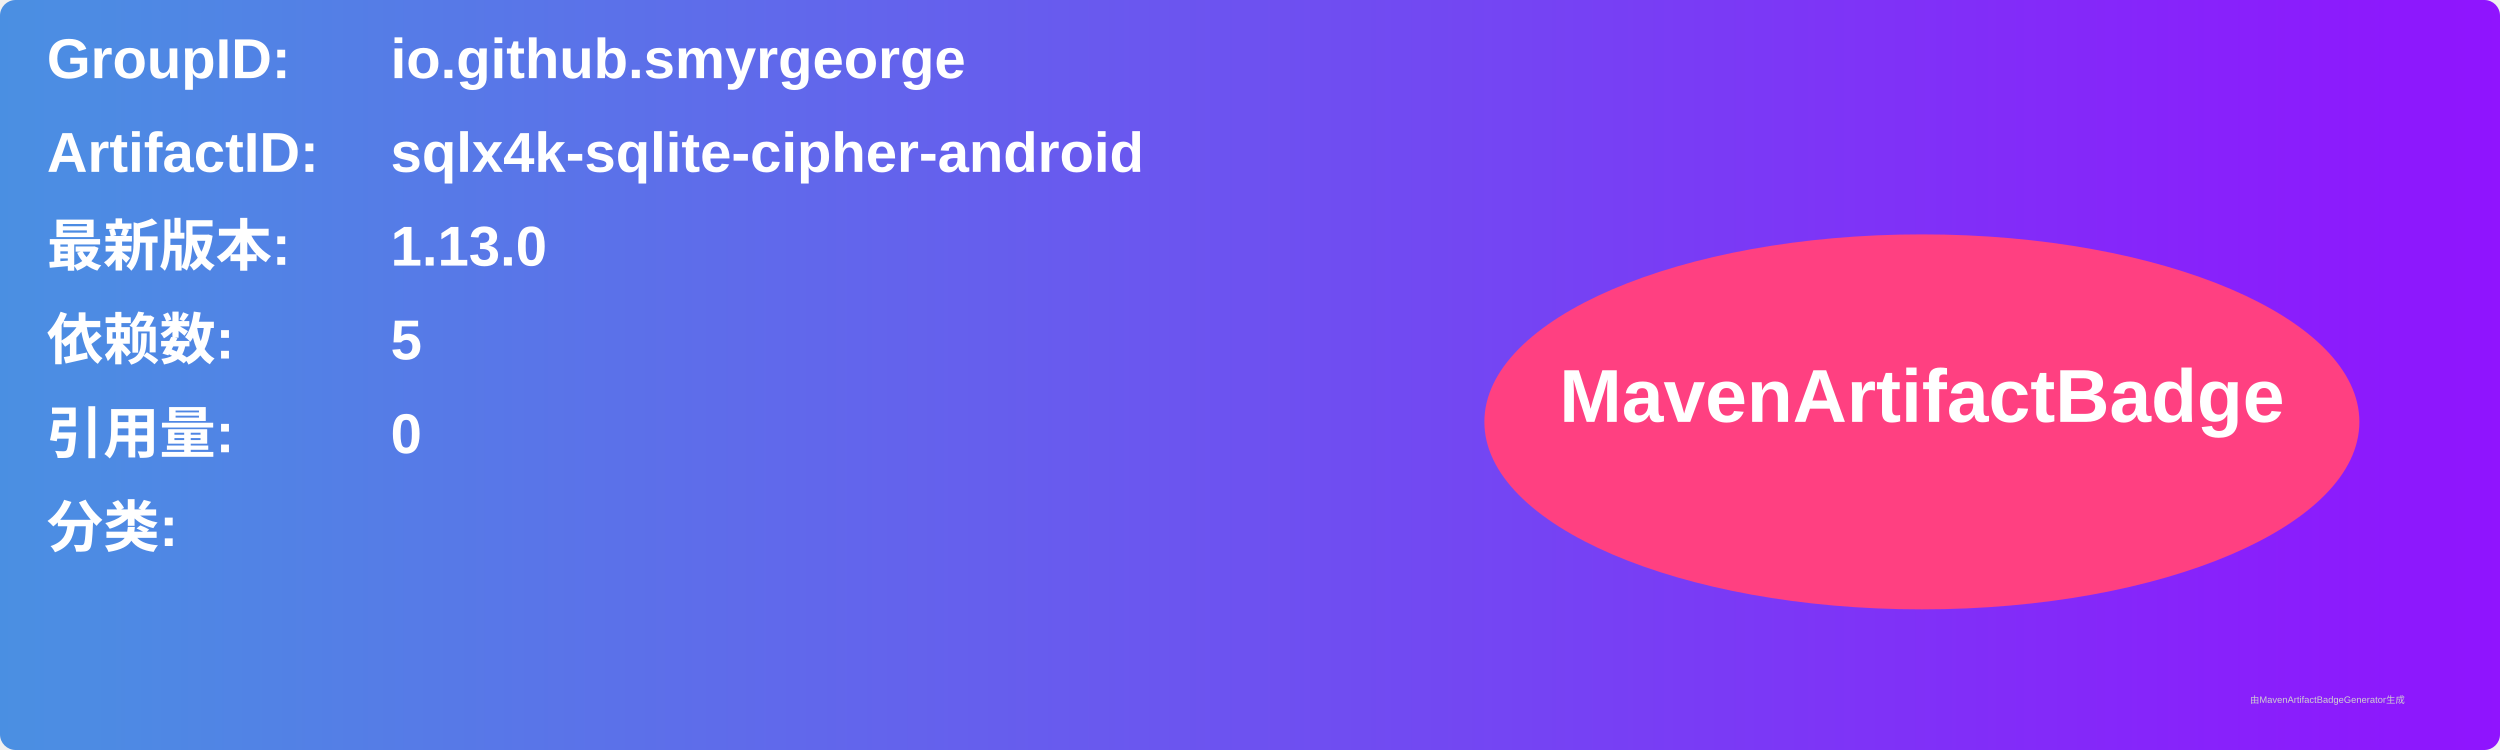
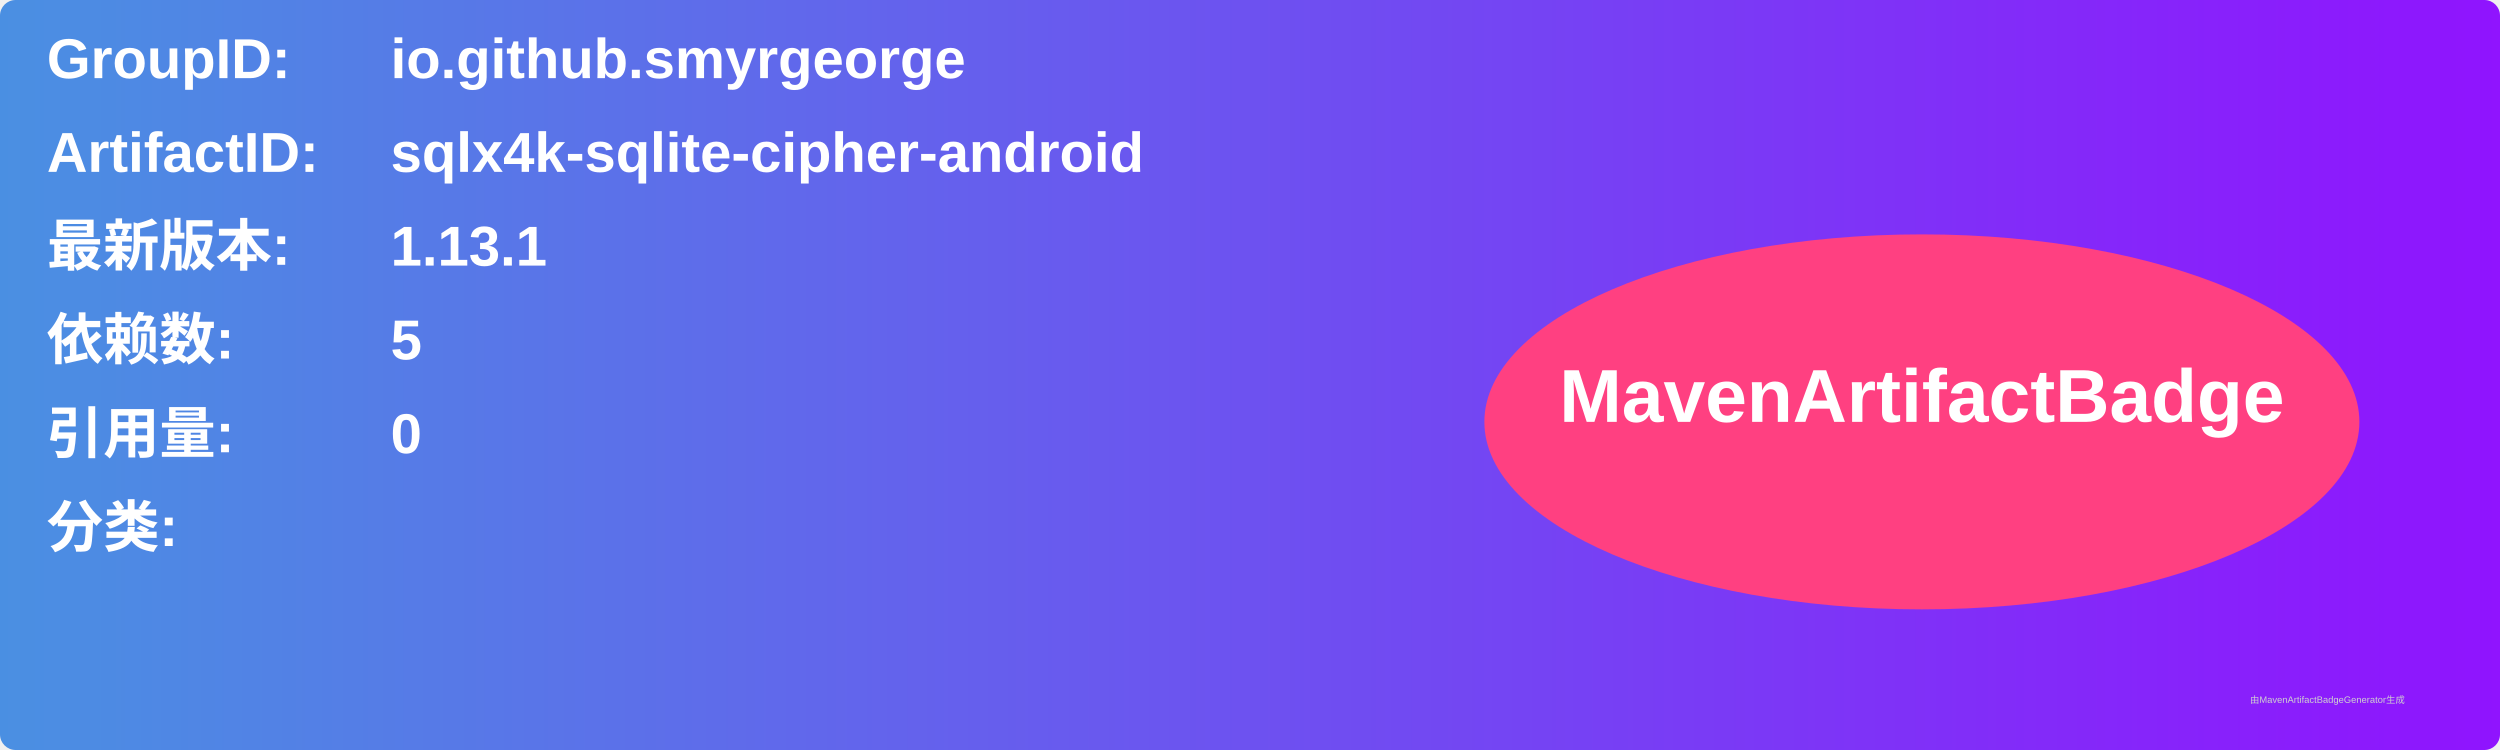
<svg xmlns="http://www.w3.org/2000/svg" width="800" height="240" viewBox="0 0 800 240">
  <linearGradient id="grad" x1="0%" y1="0%" x2="100%" y2="0%">
    <stop offset="0%" stop-color="#4a90e2" />
    <stop offset="100%" stop-color="#9013fe" />
  </linearGradient>
  <rect width="100%" height="100%" rx="5" ry="5" fill="url(#grad)" />
  <g transform="translate(15, 15)">
    <text x="0" y="10" font-family="Arial" font-size="18" fill="white" font-weight="bold" width="260">GroupID:</text>
    <text x="110" y="10" font-family="Arial" font-size="18" fill="white" font-weight="bold" width="460">io.github.smyrgeorge</text>
    <text x="0" y="40" font-family="Arial" font-size="18" fill="white" font-weight="bold" width="260">ArtifactID:</text>
    <text x="110" y="40" font-family="Arial" font-size="18" fill="white" font-weight="bold" width="460">sqlx4k-sqlite-cipher-android</text>
    <text x="0" y="70" font-family="Arial" font-size="18" fill="white" font-weight="bold">最新版本:</text>
    <text x="110" y="70" font-family="Arial" font-size="18" fill="white" font-weight="bold">
-       <tspan font-weight="bold">1.13.0</tspan>
+       <tspan font-weight="bold">1.13.1</tspan>
    </text>
    <text x="0" y="100" font-family="Arial" font-size="18" fill="white" font-weight="bold">依赖数: </text>
    <text x="110" y="100" font-family="Arial" font-size="18" fill="white">
      <tspan font-weight="bold">5</tspan>
    </text>
    <text x="0" y="130" font-family="Arial" font-size="18" fill="white" font-weight="bold">引用量: </text>
    <text x="110" y="130" font-family="Arial" font-size="18" fill="white">
      <tspan font-weight="bold">0</tspan>
    </text>
    <text x="0" y="160" font-family="Arial" font-size="18" fill="white" font-weight="bold">分类:</text>
    <text x="10" y="190" font-family="Arial" font-size="10" fill="white">
      <tspan font-weight="bold" />
    </text>
    <ellipse cx="600" cy="120" rx="140" ry="60" fill="#ff4081" />
    <text x="600" y="120" text-anchor="middle" font-family="Arial" font-size="24" fill="white" font-weight="bold">MavenArtifactBadge</text>
  </g>
  <text x="720" y="225" font-family="Arial" font-size="3" fill="#d0d0d0">由MavenArtifactBadgeGenerator生成</text>
</svg>
